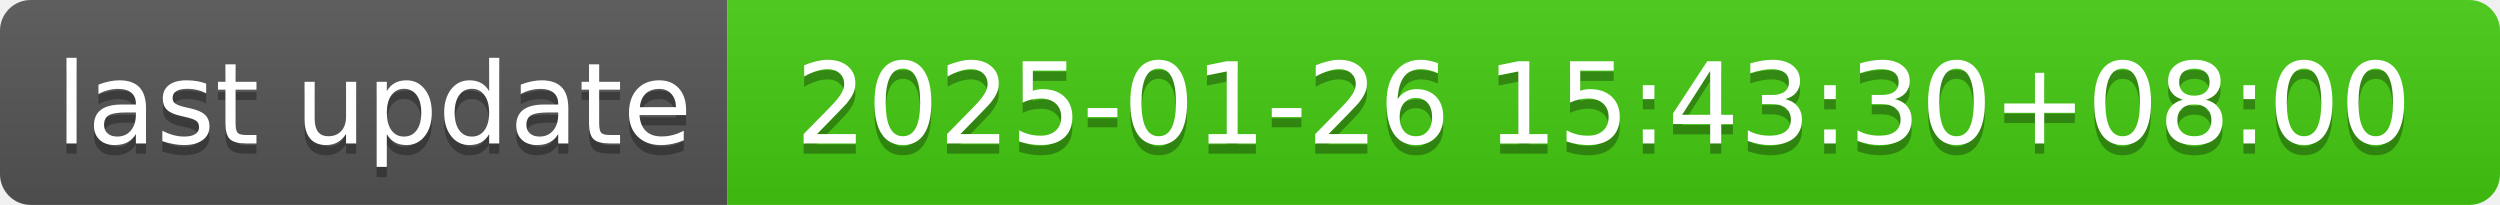
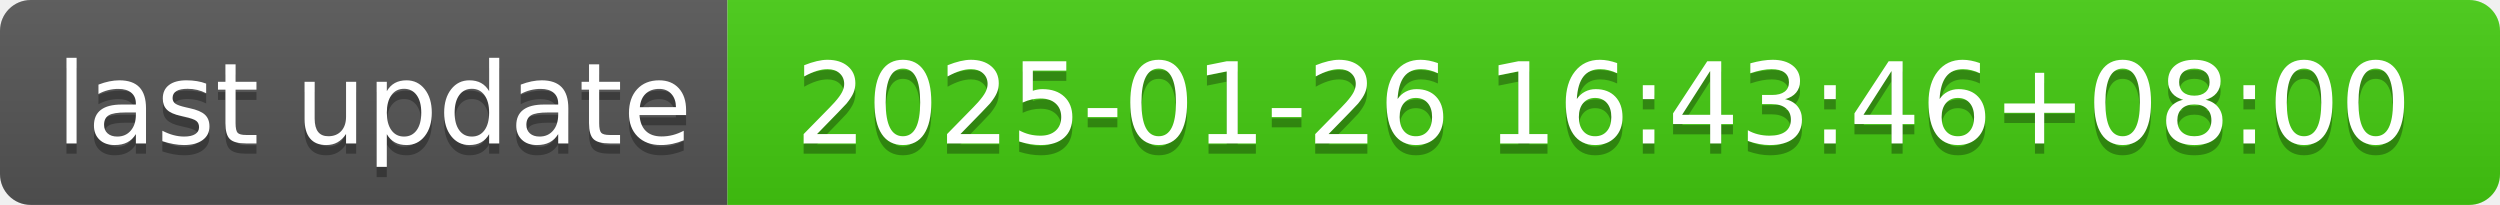
- <svg xmlns="http://www.w3.org/2000/svg" width="244" height="20" role="img" aria-label="last update: 2025-01-26 15:43:30+08:00">
+ <svg xmlns="http://www.w3.org/2000/svg" width="244" height="20" role="img" aria-label="last update: 2025-01-26 16:43:46+08:00">
  <linearGradient id="s" x2="0" y2="100%">
    <stop offset="0" stop-color="#bbb" stop-opacity=".1" />
    <stop offset="1" stop-opacity=".1" />
  </linearGradient>
  <clipPath id="r">
    <rect width="244" height="20" rx="3" fill="#fff" />
  </clipPath>
  <g clip-path="url(#r)">
    <rect width="71" height="20" fill="#555" />
    <rect x="71" width="173" height="20" fill="#4c1" />
    <rect width="244" height="20" fill="url(#s)" />
  </g>
  <g fill="#fff" text-anchor="middle" font-family="Verdana,Geneva,DejaVu Sans,sans-serif" text-rendering="geometricPrecision" font-size="110">
    <text aria-hidden="true" x="365" y="150" fill="#010101" fill-opacity=".3" transform="scale(.1)" textLength="610">last update</text>
    <text x="365" y="140" transform="scale(.1)" fill="#fff" textLength="610">last update</text>
-     <text aria-hidden="true" x="1565" y="150" fill="#010101" fill-opacity=".3" transform="scale(.1)" textLength="1630">2025-01-26 15:43:30+08:00</text>
-     <text x="1565" y="140" transform="scale(.1)" fill="#fff" textLength="1630">2025-01-26 15:43:30+08:00</text>
+     <text aria-hidden="true" x="1565" y="150" fill="#010101" fill-opacity=".3" transform="scale(.1)" textLength="1630">2025-01-26 16:43:46+08:00</text>
+     <text x="1565" y="140" transform="scale(.1)" fill="#fff" textLength="1630">2025-01-26 16:43:46+08:00</text>
  </g>
</svg>
